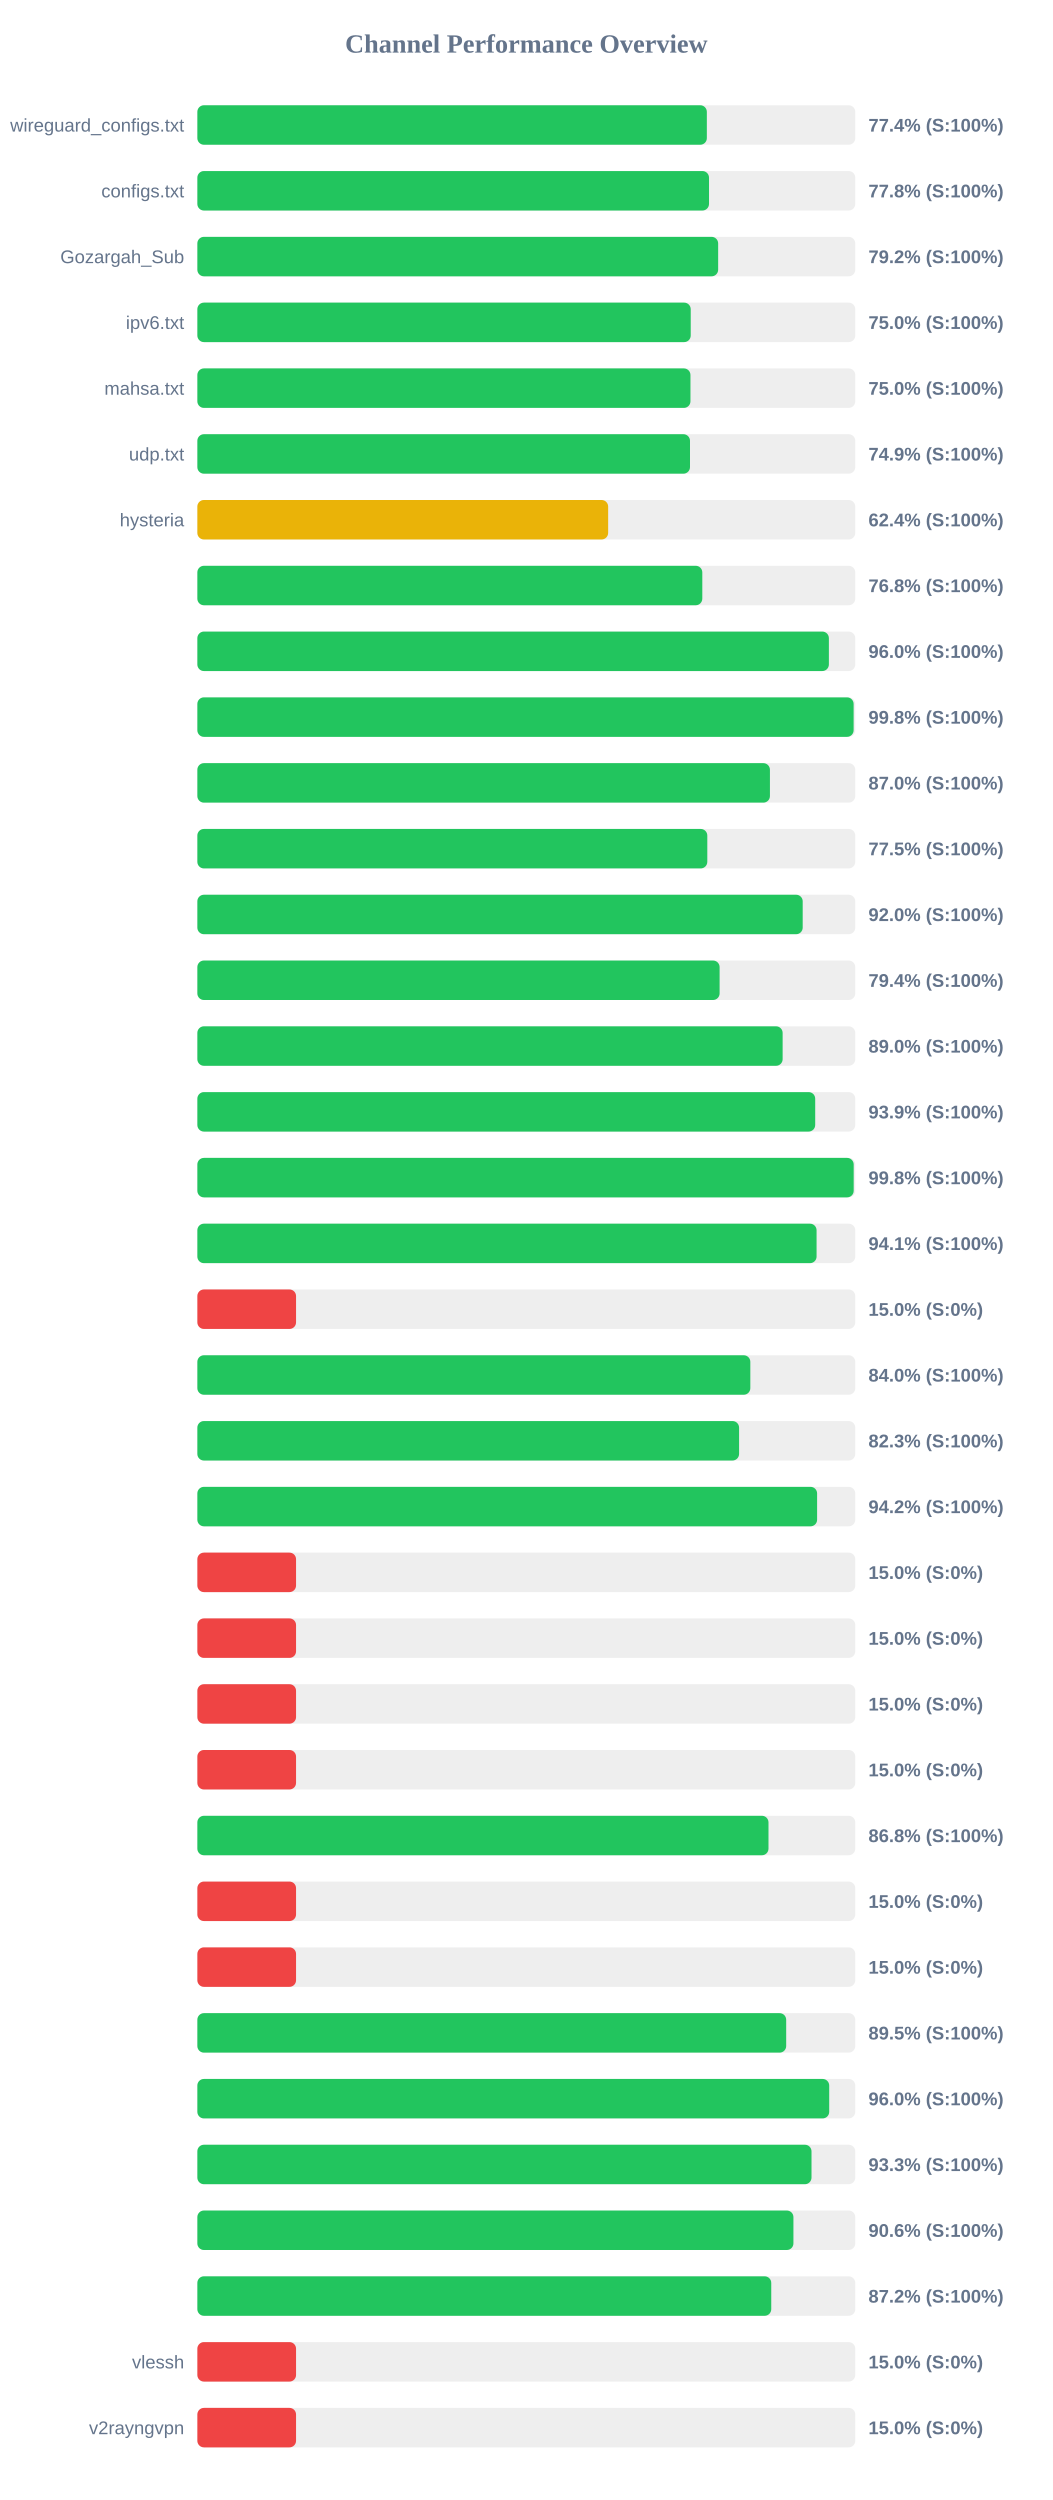
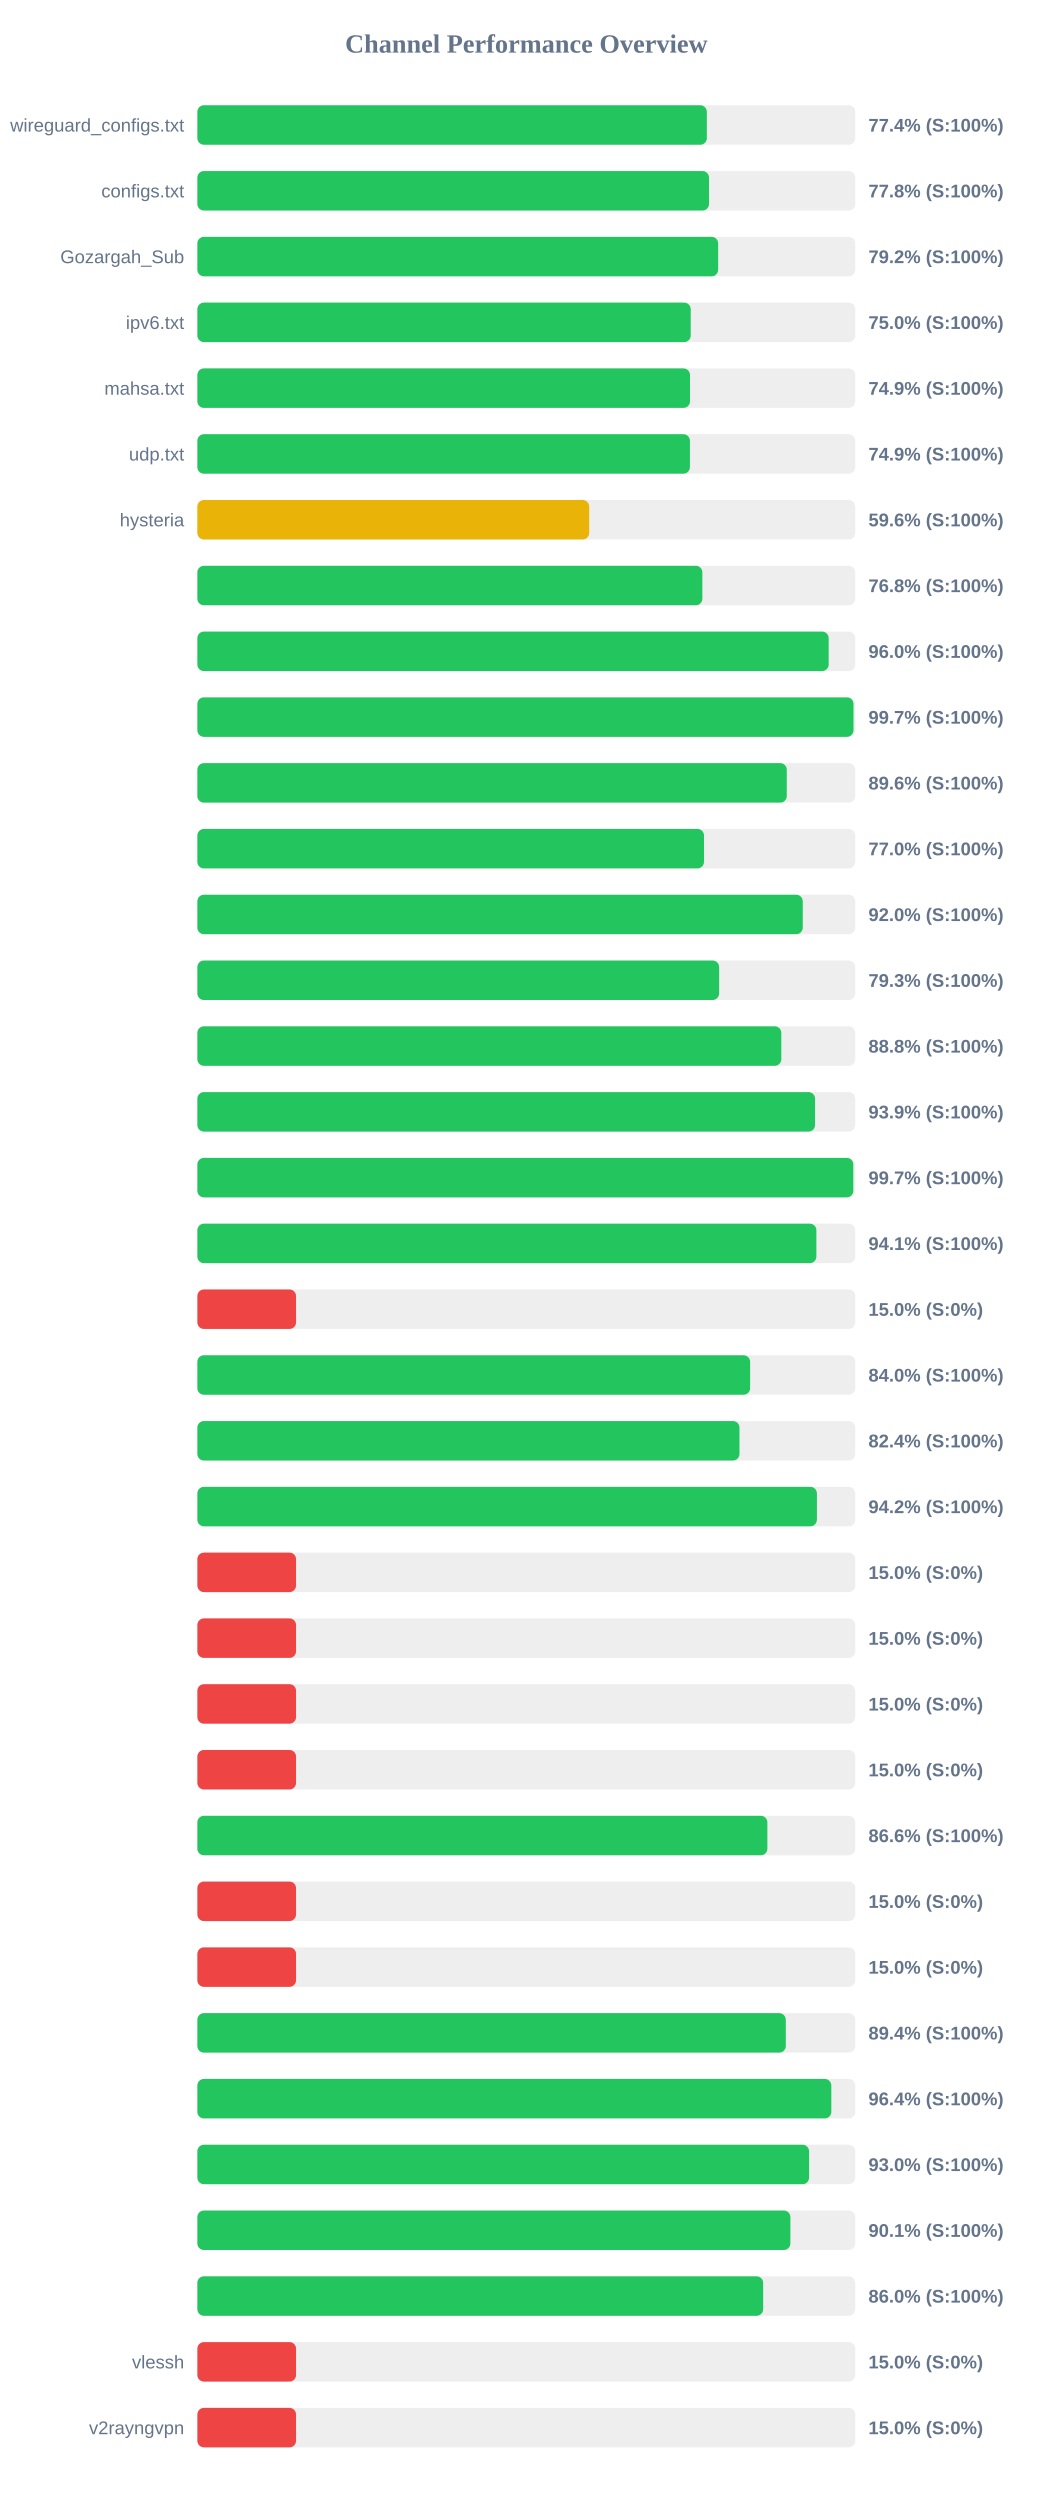
<svg xmlns="http://www.w3.org/2000/svg" width="800" height="1900" version="1.1">
  <style>
        .row { font: 14px Arial; fill: #64748b; }
        .score { font: bold 14px Arial; fill: #64748b; }
    </style>
  <text x="400" y="40" text-anchor="middle" font-size="20px" font-weight="bold" fill="#64748b">Channel Performance Overview</text>
  <rect x="150" y="80" width="500" height="30" fill="#eee" rx="5" />
  <rect x="150" y="80" width="387.2" height="30" fill="#22c55e" rx="5" />
  <text x="140" y="100" text-anchor="end" class="row">wireguard_configs.txt</text>
  <text x="660" y="100" text-anchor="start" class="score">77.4% (S:100%)</text>
  <rect x="150" y="130" width="500" height="30" fill="#eee" rx="5" />
  <rect x="150" y="130" width="388.85" height="30" fill="#22c55e" rx="5" />
  <text x="140" y="150" text-anchor="end" class="row">configs.txt</text>
  <text x="660" y="150" text-anchor="start" class="score">77.8% (S:100%)</text>
  <rect x="150" y="180" width="500" height="30" fill="#eee" rx="5" />
  <rect x="150" y="180" width="395.8" height="30" fill="#22c55e" rx="5" />
  <text x="140" y="200" text-anchor="end" class="row">Gozargah_Sub</text>
  <text x="660" y="200" text-anchor="start" class="score">79.2% (S:100%)</text>
  <rect x="150" y="230" width="500" height="30" fill="#eee" rx="5" />
  <rect x="150" y="230" width="374.95" height="30" fill="#22c55e" rx="5" />
  <text x="140" y="250" text-anchor="end" class="row">ipv6.txt</text>
  <text x="660" y="250" text-anchor="start" class="score">75.0% (S:100%)</text>
  <rect x="150" y="280" width="500" height="30" fill="#eee" rx="5" />
-   <rect x="150" y="280" width="374.75" height="30" fill="#22c55e" rx="5" />
+   <rect x="150" y="280" width="374.4" height="30" fill="#22c55e" rx="5" />
  <text x="140" y="300" text-anchor="end" class="row">mahsa.txt</text>
-   <text x="660" y="300" text-anchor="start" class="score">75.0% (S:100%)</text>
+   <text x="660" y="300" text-anchor="start" class="score">74.9% (S:100%)</text>
  <rect x="150" y="330" width="500" height="30" fill="#eee" rx="5" />
-   <rect x="150" y="330" width="374.4" height="30" fill="#22c55e" rx="5" />
+   <rect x="150" y="330" width="374.35" height="30" fill="#22c55e" rx="5" />
  <text x="140" y="350" text-anchor="end" class="row">udp.txt</text>
  <text x="660" y="350" text-anchor="start" class="score">74.9% (S:100%)</text>
  <rect x="150" y="380" width="500" height="30" fill="#eee" rx="5" />
-   <rect x="150" y="380" width="312.2" height="30" fill="#eab308" rx="5" />
+   <rect x="150" y="380" width="297.8" height="30" fill="#eab308" rx="5" />
  <text x="140" y="400" text-anchor="end" class="row">hysteria</text>
-   <text x="660" y="400" text-anchor="start" class="score">62.4% (S:100%)</text>
+   <text x="660" y="400" text-anchor="start" class="score">59.6% (S:100%)</text>
  <rect x="150" y="430" width="500" height="30" fill="#eee" rx="5" />
-   <rect x="150" y="430" width="383.75" height="30" fill="#22c55e" rx="5" />
+   <rect x="150" y="430" width="383.8" height="30" fill="#22c55e" rx="5" />
  <text x="140" y="450" text-anchor="end" class="row" />
  <text x="660" y="450" text-anchor="start" class="score">76.8% (S:100%)</text>
  <rect x="150" y="480" width="500" height="30" fill="#eee" rx="5" />
-   <rect x="150" y="480" width="479.95" height="30" fill="#22c55e" rx="5" />
+   <rect x="150" y="480" width="479.8" height="30" fill="#22c55e" rx="5" />
  <text x="140" y="500" text-anchor="end" class="row" />
  <text x="660" y="500" text-anchor="start" class="score">96.0% (S:100%)</text>
  <rect x="150" y="530" width="500" height="30" fill="#eee" rx="5" />
-   <rect x="150" y="530" width="498.75" height="30" fill="#22c55e" rx="5" />
+   <rect x="150" y="530" width="498.65" height="30" fill="#22c55e" rx="5" />
  <text x="140" y="550" text-anchor="end" class="row" />
-   <text x="660" y="550" text-anchor="start" class="score">99.8% (S:100%)</text>
+   <text x="660" y="550" text-anchor="start" class="score">99.7% (S:100%)</text>
  <rect x="150" y="580" width="500" height="30" fill="#eee" rx="5" />
-   <rect x="150" y="580" width="435.15" height="30" fill="#22c55e" rx="5" />
+   <rect x="150" y="580" width="447.95" height="30" fill="#22c55e" rx="5" />
  <text x="140" y="600" text-anchor="end" class="row" />
-   <text x="660" y="600" text-anchor="start" class="score">87.0% (S:100%)</text>
+   <text x="660" y="600" text-anchor="start" class="score">89.6% (S:100%)</text>
  <rect x="150" y="630" width="500" height="30" fill="#eee" rx="5" />
-   <rect x="150" y="630" width="387.55" height="30" fill="#22c55e" rx="5" />
+   <rect x="150" y="630" width="385.05" height="30" fill="#22c55e" rx="5" />
  <text x="140" y="650" text-anchor="end" class="row" />
-   <text x="660" y="650" text-anchor="start" class="score">77.5% (S:100%)</text>
+   <text x="660" y="650" text-anchor="start" class="score">77.0% (S:100%)</text>
  <rect x="150" y="680" width="500" height="30" fill="#eee" rx="5" />
-   <rect x="150" y="680" width="460.05" height="30" fill="#22c55e" rx="5" />
+   <rect x="150" y="680" width="460.1" height="30" fill="#22c55e" rx="5" />
  <text x="140" y="700" text-anchor="end" class="row" />
  <text x="660" y="700" text-anchor="start" class="score">92.0% (S:100%)</text>
  <rect x="150" y="730" width="500" height="30" fill="#eee" rx="5" />
-   <rect x="150" y="730" width="396.9" height="30" fill="#22c55e" rx="5" />
+   <rect x="150" y="730" width="396.55" height="30" fill="#22c55e" rx="5" />
  <text x="140" y="750" text-anchor="end" class="row" />
-   <text x="660" y="750" text-anchor="start" class="score">79.4% (S:100%)</text>
+   <text x="660" y="750" text-anchor="start" class="score">79.3% (S:100%)</text>
  <rect x="150" y="780" width="500" height="30" fill="#eee" rx="5" />
-   <rect x="150" y="780" width="444.8" height="30" fill="#22c55e" rx="5" />
+   <rect x="150" y="780" width="443.8" height="30" fill="#22c55e" rx="5" />
  <text x="140" y="800" text-anchor="end" class="row" />
-   <text x="660" y="800" text-anchor="start" class="score">89.0% (S:100%)</text>
+   <text x="660" y="800" text-anchor="start" class="score">88.8% (S:100%)</text>
  <rect x="150" y="830" width="500" height="30" fill="#eee" rx="5" />
-   <rect x="150" y="830" width="469.55" height="30" fill="#22c55e" rx="5" />
+   <rect x="150" y="830" width="469.45" height="30" fill="#22c55e" rx="5" />
  <text x="140" y="850" text-anchor="end" class="row" />
  <text x="660" y="850" text-anchor="start" class="score">93.9% (S:100%)</text>
  <rect x="150" y="880" width="500" height="30" fill="#eee" rx="5" />
-   <rect x="150" y="880" width="498.8" height="30" fill="#22c55e" rx="5" />
+   <rect x="150" y="880" width="498.5" height="30" fill="#22c55e" rx="5" />
  <text x="140" y="900" text-anchor="end" class="row" />
-   <text x="660" y="900" text-anchor="start" class="score">99.8% (S:100%)</text>
+   <text x="660" y="900" text-anchor="start" class="score">99.7% (S:100%)</text>
  <rect x="150" y="930" width="500" height="30" fill="#eee" rx="5" />
-   <rect x="150" y="930" width="470.6" height="30" fill="#22c55e" rx="5" />
+   <rect x="150" y="930" width="470.45" height="30" fill="#22c55e" rx="5" />
  <text x="140" y="950" text-anchor="end" class="row" />
  <text x="660" y="950" text-anchor="start" class="score">94.1% (S:100%)</text>
  <rect x="150" y="980" width="500" height="30" fill="#eee" rx="5" />
  <rect x="150" y="980" width="75.0" height="30" fill="#ef4444" rx="5" />
  <text x="140" y="1000" text-anchor="end" class="row" />
  <text x="660" y="1000" text-anchor="start" class="score">15.0% (S:0%)</text>
  <rect x="150" y="1030" width="500" height="30" fill="#eee" rx="5" />
-   <rect x="150" y="1030" width="420.25" height="30" fill="#22c55e" rx="5" />
+   <rect x="150" y="1030" width="420.1" height="30" fill="#22c55e" rx="5" />
  <text x="140" y="1050" text-anchor="end" class="row" />
  <text x="660" y="1050" text-anchor="start" class="score">84.0% (S:100%)</text>
  <rect x="150" y="1080" width="500" height="30" fill="#eee" rx="5" />
-   <rect x="150" y="1080" width="411.7" height="30" fill="#22c55e" rx="5" />
+   <rect x="150" y="1080" width="412.0" height="30" fill="#22c55e" rx="5" />
  <text x="140" y="1100" text-anchor="end" class="row" />
-   <text x="660" y="1100" text-anchor="start" class="score">82.3% (S:100%)</text>
+   <text x="660" y="1100" text-anchor="start" class="score">82.4% (S:100%)</text>
  <rect x="150" y="1130" width="500" height="30" fill="#eee" rx="5" />
-   <rect x="150" y="1130" width="471.0" height="30" fill="#22c55e" rx="5" />
+   <rect x="150" y="1130" width="470.85" height="30" fill="#22c55e" rx="5" />
  <text x="140" y="1150" text-anchor="end" class="row" />
  <text x="660" y="1150" text-anchor="start" class="score">94.2% (S:100%)</text>
  <rect x="150" y="1180" width="500" height="30" fill="#eee" rx="5" />
  <rect x="150" y="1180" width="75.0" height="30" fill="#ef4444" rx="5" />
  <text x="140" y="1200" text-anchor="end" class="row" />
  <text x="660" y="1200" text-anchor="start" class="score">15.0% (S:0%)</text>
  <rect x="150" y="1230" width="500" height="30" fill="#eee" rx="5" />
  <rect x="150" y="1230" width="75.0" height="30" fill="#ef4444" rx="5" />
  <text x="140" y="1250" text-anchor="end" class="row" />
  <text x="660" y="1250" text-anchor="start" class="score">15.0% (S:0%)</text>
  <rect x="150" y="1280" width="500" height="30" fill="#eee" rx="5" />
  <rect x="150" y="1280" width="75.0" height="30" fill="#ef4444" rx="5" />
  <text x="140" y="1300" text-anchor="end" class="row" />
  <text x="660" y="1300" text-anchor="start" class="score">15.0% (S:0%)</text>
  <rect x="150" y="1330" width="500" height="30" fill="#eee" rx="5" />
  <rect x="150" y="1330" width="75.0" height="30" fill="#ef4444" rx="5" />
  <text x="140" y="1350" text-anchor="end" class="row" />
  <text x="660" y="1350" text-anchor="start" class="score">15.0% (S:0%)</text>
  <rect x="150" y="1380" width="500" height="30" fill="#eee" rx="5" />
-   <rect x="150" y="1380" width="434.05" height="30" fill="#22c55e" rx="5" />
+   <rect x="150" y="1380" width="433.2" height="30" fill="#22c55e" rx="5" />
  <text x="140" y="1400" text-anchor="end" class="row" />
-   <text x="660" y="1400" text-anchor="start" class="score">86.8% (S:100%)</text>
+   <text x="660" y="1400" text-anchor="start" class="score">86.6% (S:100%)</text>
  <rect x="150" y="1430" width="500" height="30" fill="#eee" rx="5" />
  <rect x="150" y="1430" width="75.0" height="30" fill="#ef4444" rx="5" />
  <text x="140" y="1450" text-anchor="end" class="row" />
  <text x="660" y="1450" text-anchor="start" class="score">15.0% (S:0%)</text>
  <rect x="150" y="1480" width="500" height="30" fill="#eee" rx="5" />
  <rect x="150" y="1480" width="75.0" height="30" fill="#ef4444" rx="5" />
  <text x="140" y="1500" text-anchor="end" class="row" />
  <text x="660" y="1500" text-anchor="start" class="score">15.0% (S:0%)</text>
  <rect x="150" y="1530" width="500" height="30" fill="#eee" rx="5" />
-   <rect x="150" y="1530" width="447.5" height="30" fill="#22c55e" rx="5" />
+   <rect x="150" y="1530" width="447.2" height="30" fill="#22c55e" rx="5" />
  <text x="140" y="1550" text-anchor="end" class="row" />
-   <text x="660" y="1550" text-anchor="start" class="score">89.5% (S:100%)</text>
+   <text x="660" y="1550" text-anchor="start" class="score">89.4% (S:100%)</text>
  <rect x="150" y="1580" width="500" height="30" fill="#eee" rx="5" />
-   <rect x="150" y="1580" width="480.2" height="30" fill="#22c55e" rx="5" />
+   <rect x="150" y="1580" width="481.8" height="30" fill="#22c55e" rx="5" />
  <text x="140" y="1600" text-anchor="end" class="row" />
-   <text x="660" y="1600" text-anchor="start" class="score">96.0% (S:100%)</text>
+   <text x="660" y="1600" text-anchor="start" class="score">96.4% (S:100%)</text>
  <rect x="150" y="1630" width="500" height="30" fill="#eee" rx="5" />
-   <rect x="150" y="1630" width="466.75" height="30" fill="#22c55e" rx="5" />
+   <rect x="150" y="1630" width="464.9" height="30" fill="#22c55e" rx="5" />
  <text x="140" y="1650" text-anchor="end" class="row" />
-   <text x="660" y="1650" text-anchor="start" class="score">93.3% (S:100%)</text>
+   <text x="660" y="1650" text-anchor="start" class="score">93.0% (S:100%)</text>
  <rect x="150" y="1680" width="500" height="30" fill="#eee" rx="5" />
-   <rect x="150" y="1680" width="453.0" height="30" fill="#22c55e" rx="5" />
+   <rect x="150" y="1680" width="450.7" height="30" fill="#22c55e" rx="5" />
  <text x="140" y="1700" text-anchor="end" class="row" />
-   <text x="660" y="1700" text-anchor="start" class="score">90.6% (S:100%)</text>
+   <text x="660" y="1700" text-anchor="start" class="score">90.1% (S:100%)</text>
  <rect x="150" y="1730" width="500" height="30" fill="#eee" rx="5" />
-   <rect x="150" y="1730" width="436.15" height="30" fill="#22c55e" rx="5" />
+   <rect x="150" y="1730" width="430.0" height="30" fill="#22c55e" rx="5" />
  <text x="140" y="1750" text-anchor="end" class="row" />
-   <text x="660" y="1750" text-anchor="start" class="score">87.2% (S:100%)</text>
+   <text x="660" y="1750" text-anchor="start" class="score">86.0% (S:100%)</text>
  <rect x="150" y="1780" width="500" height="30" fill="#eee" rx="5" />
  <rect x="150" y="1780" width="75.0" height="30" fill="#ef4444" rx="5" />
  <text x="140" y="1800" text-anchor="end" class="row">vlessh</text>
  <text x="660" y="1800" text-anchor="start" class="score">15.0% (S:0%)</text>
  <rect x="150" y="1830" width="500" height="30" fill="#eee" rx="5" />
  <rect x="150" y="1830" width="75.0" height="30" fill="#ef4444" rx="5" />
  <text x="140" y="1850" text-anchor="end" class="row">v2rayngvpn</text>
  <text x="660" y="1850" text-anchor="start" class="score">15.0% (S:0%)</text>
</svg>
